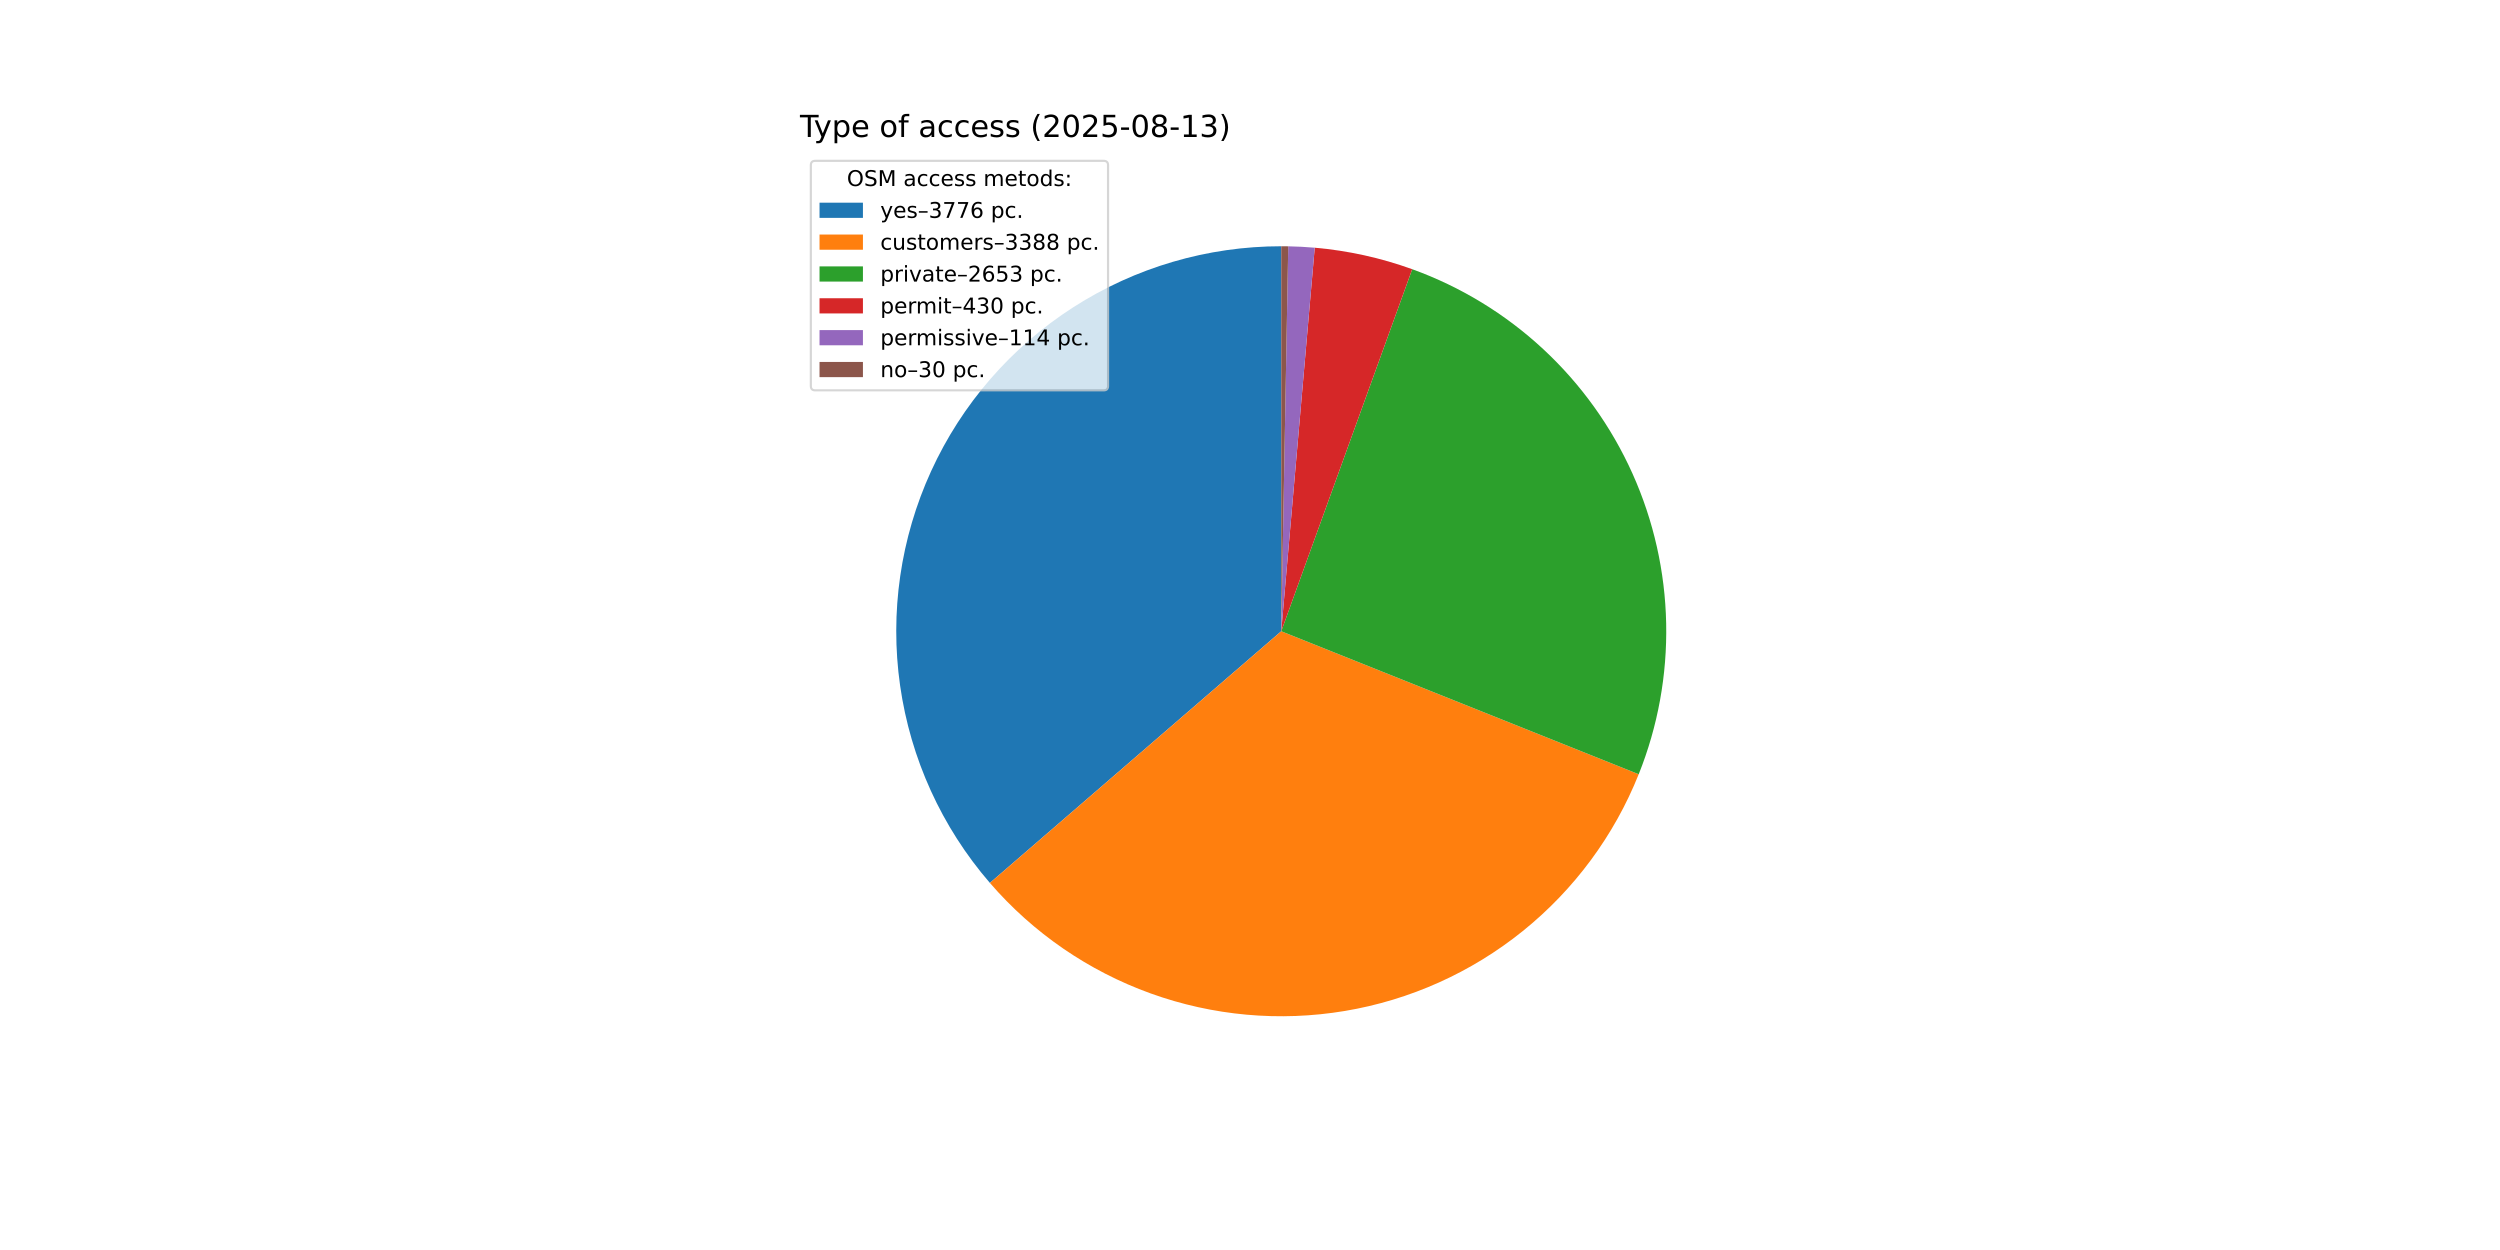
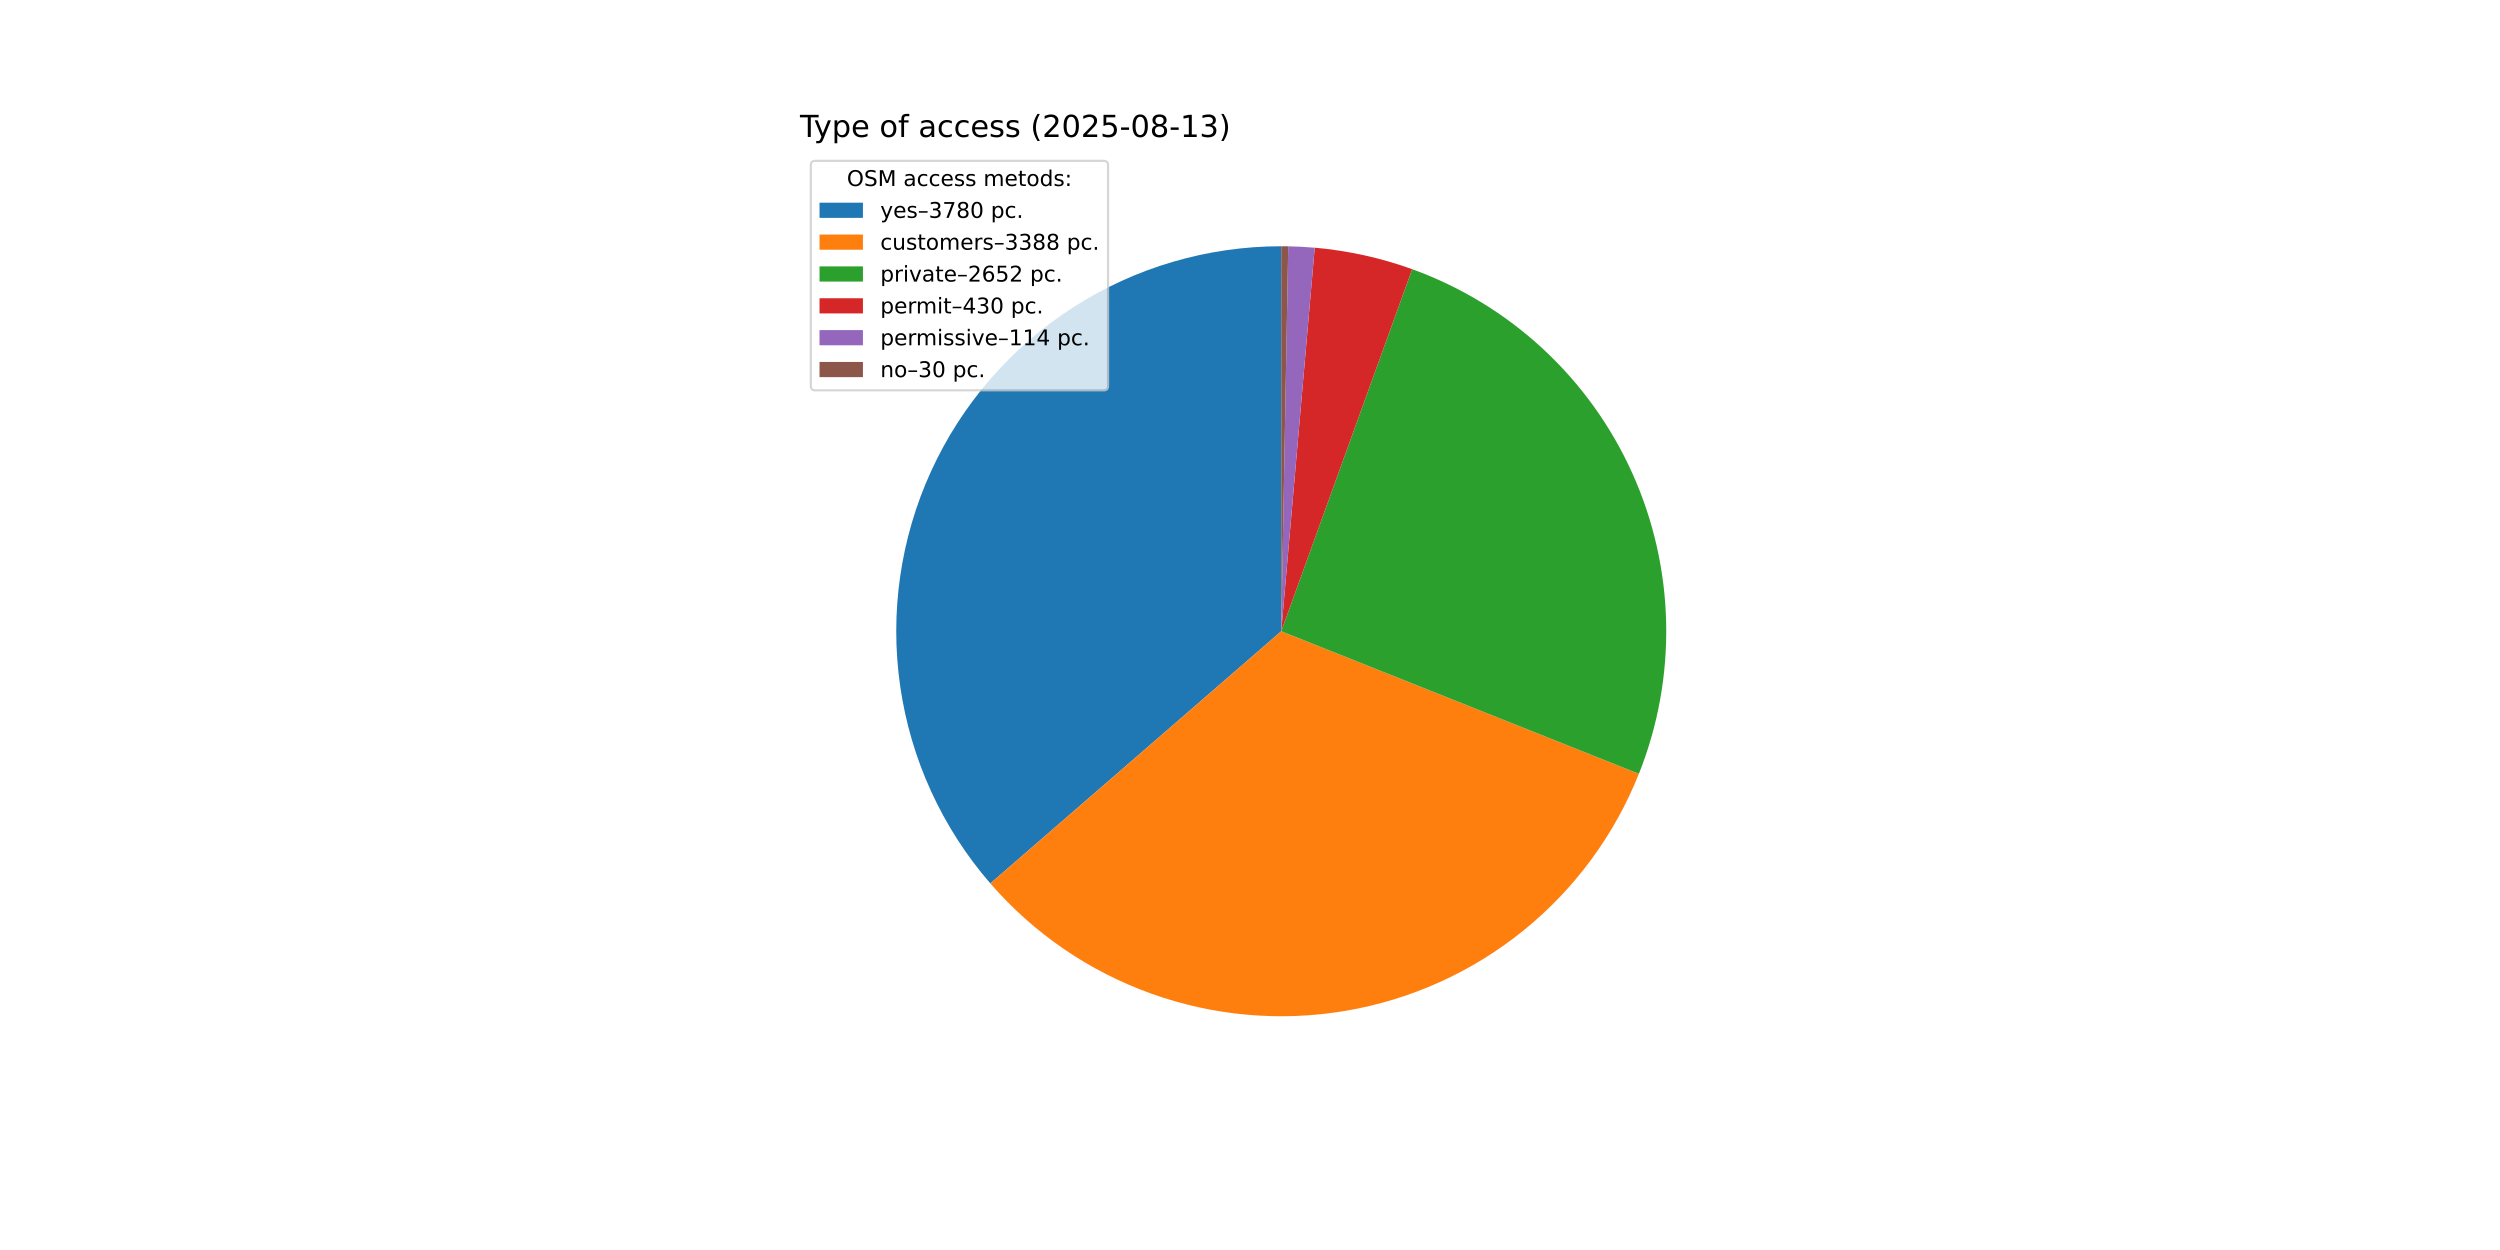
<svg xmlns="http://www.w3.org/2000/svg" xmlns:xlink="http://www.w3.org/1999/xlink" width="1152pt" height="576pt" viewBox="0 0 1152 576" version="1.1">
  <defs>
    <style type="text/css">*{stroke-linejoin: round; stroke-linecap: butt}</style>
  </defs>
  <g id="figure_1">
    <g id="patch_1">
      <path d="M 0 576  L 1152 576  L 1152 0  L 0 0  z " style="fill: #ffffff" />
    </g>
    <g id="axes_1">
      <g id="patch_2">
-         <path d="M 590.4 113.472  C 556.417 113.472 523.139 123.236 494.543 141.598  C 465.948 159.96 443.222 186.157 429.081 217.058  C 414.94 247.959 409.971 282.282 414.769 315.925  C 419.566 349.568 433.931 381.134 456.145 406.851  L 590.4 290.88  z " style="fill: #1f77b4" />
+         <path d="M 590.4 113.472  C 556.39 113.472 523.087 123.252 494.478 141.64  C 465.868 160.029 443.141 186.262 429.016 217.2  C 414.891 248.138 409.956 282.494 414.802 316.157  C 419.648 349.819 434.072 381.389 456.35 407.087  L 590.4 290.88  z " style="fill: #1f77b4" />
      </g>
      <g id="patch_3">
-         <path d="M 456.145 406.851  C 476.051 429.896 501.56 447.431 530.205 457.764  C 558.85 468.096 589.679 470.881 619.712 465.85  C 649.745 460.818 677.983 448.138 701.697 429.034  C 725.411 409.931 743.811 385.039 755.12 356.765  L 590.4 290.88  z " style="fill: #ff7f0e" />
+         <path d="M 456.35 407.087  C 476.29 430.09 501.82 447.577 530.474 457.86  C 559.127 468.144 589.951 470.88 619.968 465.807  C 649.985 460.733 678.196 448.017 701.878 428.888  C 725.56 409.759 743.924 384.852 755.197 356.573  L 590.4 290.88  z " style="fill: #ff7f0e" />
      </g>
      <g id="patch_4">
-         <path d="M 755.12 356.765  C 763.957 334.671 768.26 311.024 767.771 287.233  C 767.281 263.442 762.011 239.991 752.273 218.279  C 742.535 196.567 728.527 177.035 711.086 160.847  C 693.645 144.66 673.123 132.145 650.747 124.051  L 590.4 290.88  z " style="fill: #2ca02c" />
+         <path d="M 755.197 356.573  C 764.002 334.484 768.277 310.848 767.767 287.073  C 767.257 263.299 761.972 239.868 752.227 218.177  C 742.481 196.485 728.474 176.973 711.038 160.803  C 693.603 144.633 673.093 132.132 650.73 124.045  L 590.4 290.88  z " style="fill: #2ca02c" />
      </g>
      <g id="patch_5">
-         <path d="M 650.747 124.051  C 643.515 121.435 636.12 119.292 628.61 117.636  C 621.1 115.979 613.49 114.813 605.828 114.144  L 590.4 290.88  z " style="fill: #d62728" />
+         <path d="M 650.73 124.045  C 643.5 121.43 636.107 119.289 628.599 117.633  C 621.091 115.978 613.483 114.812 605.824 114.144  L 590.4 290.88  z " style="fill: #d62728" />
      </g>
      <g id="patch_6">
-         <path d="M 605.828 114.144  C 603.798 113.967 601.764 113.825 599.729 113.717  C 597.693 113.61 595.656 113.538 593.618 113.501  L 590.4 290.88  z " style="fill: #9467bd" />
+         <path d="M 605.824 114.144  C 603.794 113.967 601.761 113.824 599.726 113.717  C 597.691 113.61 595.654 113.538 593.617 113.501  L 590.4 290.88  z " style="fill: #9467bd" />
      </g>
      <g id="patch_7">
-         <path d="M 593.618 113.501  C 593.082 113.491 592.545 113.484 592.009 113.479  C 591.473 113.474 590.936 113.472 590.4 113.472  L 590.4 290.88  z " style="fill: #8c564b" />
+         <path d="M 593.617 113.501  C 593.081 113.491 592.545 113.484 592.009 113.479  C 591.472 113.474 590.936 113.472 590.4 113.472  L 590.4 290.88  z " style="fill: #8c564b" />
      </g>
      <g id="matplotlib.axis_1" />
      <g id="matplotlib.axis_2" />
      <g id="text_1">
        <g transform="translate(368.64 63.12) scale(0.14 -0.14)">
          <defs>
            <path id="DejaVuSans-54" d="M -19 4666  L 3928 4666  L 3928 4134  L 2272 4134  L 2272 0  L 1638 0  L 1638 4134  L -19 4134  L -19 4666  z " transform="scale(0.015625)" />
            <path id="DejaVuSans-79" d="M 2059 -325  Q 1816 -950 1584 -1140  Q 1353 -1331 966 -1331  L 506 -1331  L 506 -850  L 844 -850  Q 1081 -850 1212 -737  Q 1344 -625 1503 -206  L 1606 56  L 191 3500  L 800 3500  L 1894 763  L 2988 3500  L 3597 3500  L 2059 -325  z " transform="scale(0.015625)" />
            <path id="DejaVuSans-70" d="M 1159 525  L 1159 -1331  L 581 -1331  L 581 3500  L 1159 3500  L 1159 2969  Q 1341 3281 1617 3432  Q 1894 3584 2278 3584  Q 2916 3584 3314 3078  Q 3713 2572 3713 1747  Q 3713 922 3314 415  Q 2916 -91 2278 -91  Q 1894 -91 1617 61  Q 1341 213 1159 525  z M 3116 1747  Q 3116 2381 2855 2742  Q 2594 3103 2138 3103  Q 1681 3103 1420 2742  Q 1159 2381 1159 1747  Q 1159 1113 1420 752  Q 1681 391 2138 391  Q 2594 391 2855 752  Q 3116 1113 3116 1747  z " transform="scale(0.015625)" />
            <path id="DejaVuSans-65" d="M 3597 1894  L 3597 1613  L 953 1613  Q 991 1019 1311 708  Q 1631 397 2203 397  Q 2534 397 2845 478  Q 3156 559 3463 722  L 3463 178  Q 3153 47 2828 -22  Q 2503 -91 2169 -91  Q 1331 -91 842 396  Q 353 884 353 1716  Q 353 2575 817 3079  Q 1281 3584 2069 3584  Q 2775 3584 3186 3129  Q 3597 2675 3597 1894  z M 3022 2063  Q 3016 2534 2758 2815  Q 2500 3097 2075 3097  Q 1594 3097 1305 2825  Q 1016 2553 972 2059  L 3022 2063  z " transform="scale(0.015625)" />
            <path id="DejaVuSans-20" transform="scale(0.015625)" />
            <path id="DejaVuSans-6f" d="M 1959 3097  Q 1497 3097 1228 2736  Q 959 2375 959 1747  Q 959 1119 1226 758  Q 1494 397 1959 397  Q 2419 397 2687 759  Q 2956 1122 2956 1747  Q 2956 2369 2687 2733  Q 2419 3097 1959 3097  z M 1959 3584  Q 2709 3584 3137 3096  Q 3566 2609 3566 1747  Q 3566 888 3137 398  Q 2709 -91 1959 -91  Q 1206 -91 779 398  Q 353 888 353 1747  Q 353 2609 779 3096  Q 1206 3584 1959 3584  z " transform="scale(0.015625)" />
            <path id="DejaVuSans-66" d="M 2375 4863  L 2375 4384  L 1825 4384  Q 1516 4384 1395 4259  Q 1275 4134 1275 3809  L 1275 3500  L 2222 3500  L 2222 3053  L 1275 3053  L 1275 0  L 697 0  L 697 3053  L 147 3053  L 147 3500  L 697 3500  L 697 3744  Q 697 4328 969 4595  Q 1241 4863 1831 4863  L 2375 4863  z " transform="scale(0.015625)" />
            <path id="DejaVuSans-61" d="M 2194 1759  Q 1497 1759 1228 1600  Q 959 1441 959 1056  Q 959 750 1161 570  Q 1363 391 1709 391  Q 2188 391 2477 730  Q 2766 1069 2766 1631  L 2766 1759  L 2194 1759  z M 3341 1997  L 3341 0  L 2766 0  L 2766 531  Q 2569 213 2275 61  Q 1981 -91 1556 -91  Q 1019 -91 701 211  Q 384 513 384 1019  Q 384 1609 779 1909  Q 1175 2209 1959 2209  L 2766 2209  L 2766 2266  Q 2766 2663 2505 2880  Q 2244 3097 1772 3097  Q 1472 3097 1187 3025  Q 903 2953 641 2809  L 641 3341  Q 956 3463 1253 3523  Q 1550 3584 1831 3584  Q 2591 3584 2966 3190  Q 3341 2797 3341 1997  z " transform="scale(0.015625)" />
            <path id="DejaVuSans-63" d="M 3122 3366  L 3122 2828  Q 2878 2963 2633 3030  Q 2388 3097 2138 3097  Q 1578 3097 1268 2742  Q 959 2388 959 1747  Q 959 1106 1268 751  Q 1578 397 2138 397  Q 2388 397 2633 464  Q 2878 531 3122 666  L 3122 134  Q 2881 22 2623 -34  Q 2366 -91 2075 -91  Q 1284 -91 818 406  Q 353 903 353 1747  Q 353 2603 823 3093  Q 1294 3584 2113 3584  Q 2378 3584 2631 3529  Q 2884 3475 3122 3366  z " transform="scale(0.015625)" />
            <path id="DejaVuSans-73" d="M 2834 3397  L 2834 2853  Q 2591 2978 2328 3040  Q 2066 3103 1784 3103  Q 1356 3103 1142 2972  Q 928 2841 928 2578  Q 928 2378 1081 2264  Q 1234 2150 1697 2047  L 1894 2003  Q 2506 1872 2764 1633  Q 3022 1394 3022 966  Q 3022 478 2636 193  Q 2250 -91 1575 -91  Q 1294 -91 989 -36  Q 684 19 347 128  L 347 722  Q 666 556 975 473  Q 1284 391 1588 391  Q 1994 391 2212 530  Q 2431 669 2431 922  Q 2431 1156 2273 1281  Q 2116 1406 1581 1522  L 1381 1569  Q 847 1681 609 1914  Q 372 2147 372 2553  Q 372 3047 722 3315  Q 1072 3584 1716 3584  Q 2034 3584 2315 3537  Q 2597 3491 2834 3397  z " transform="scale(0.015625)" />
            <path id="DejaVuSans-28" d="M 1984 4856  Q 1566 4138 1362 3434  Q 1159 2731 1159 2009  Q 1159 1288 1364 580  Q 1569 -128 1984 -844  L 1484 -844  Q 1016 -109 783 600  Q 550 1309 550 2009  Q 550 2706 781 3412  Q 1013 4119 1484 4856  L 1984 4856  z " transform="scale(0.015625)" />
            <path id="DejaVuSans-32" d="M 1228 531  L 3431 531  L 3431 0  L 469 0  L 469 531  Q 828 903 1448 1529  Q 2069 2156 2228 2338  Q 2531 2678 2651 2914  Q 2772 3150 2772 3378  Q 2772 3750 2511 3984  Q 2250 4219 1831 4219  Q 1534 4219 1204 4116  Q 875 4013 500 3803  L 500 4441  Q 881 4594 1212 4672  Q 1544 4750 1819 4750  Q 2544 4750 2975 4387  Q 3406 4025 3406 3419  Q 3406 3131 3298 2873  Q 3191 2616 2906 2266  Q 2828 2175 2409 1742  Q 1991 1309 1228 531  z " transform="scale(0.015625)" />
            <path id="DejaVuSans-30" d="M 2034 4250  Q 1547 4250 1301 3770  Q 1056 3291 1056 2328  Q 1056 1369 1301 889  Q 1547 409 2034 409  Q 2525 409 2770 889  Q 3016 1369 3016 2328  Q 3016 3291 2770 3770  Q 2525 4250 2034 4250  z M 2034 4750  Q 2819 4750 3233 4129  Q 3647 3509 3647 2328  Q 3647 1150 3233 529  Q 2819 -91 2034 -91  Q 1250 -91 836 529  Q 422 1150 422 2328  Q 422 3509 836 4129  Q 1250 4750 2034 4750  z " transform="scale(0.015625)" />
            <path id="DejaVuSans-35" d="M 691 4666  L 3169 4666  L 3169 4134  L 1269 4134  L 1269 2991  Q 1406 3038 1543 3061  Q 1681 3084 1819 3084  Q 2600 3084 3056 2656  Q 3513 2228 3513 1497  Q 3513 744 3044 326  Q 2575 -91 1722 -91  Q 1428 -91 1123 -41  Q 819 9 494 109  L 494 744  Q 775 591 1075 516  Q 1375 441 1709 441  Q 2250 441 2565 725  Q 2881 1009 2881 1497  Q 2881 1984 2565 2268  Q 2250 2553 1709 2553  Q 1456 2553 1204 2497  Q 953 2441 691 2322  L 691 4666  z " transform="scale(0.015625)" />
            <path id="DejaVuSans-2d" d="M 313 2009  L 1997 2009  L 1997 1497  L 313 1497  L 313 2009  z " transform="scale(0.015625)" />
            <path id="DejaVuSans-38" d="M 2034 2216  Q 1584 2216 1326 1975  Q 1069 1734 1069 1313  Q 1069 891 1326 650  Q 1584 409 2034 409  Q 2484 409 2743 651  Q 3003 894 3003 1313  Q 3003 1734 2745 1975  Q 2488 2216 2034 2216  z M 1403 2484  Q 997 2584 770 2862  Q 544 3141 544 3541  Q 544 4100 942 4425  Q 1341 4750 2034 4750  Q 2731 4750 3128 4425  Q 3525 4100 3525 3541  Q 3525 3141 3298 2862  Q 3072 2584 2669 2484  Q 3125 2378 3379 2068  Q 3634 1759 3634 1313  Q 3634 634 3220 271  Q 2806 -91 2034 -91  Q 1263 -91 848 271  Q 434 634 434 1313  Q 434 1759 690 2068  Q 947 2378 1403 2484  z M 1172 3481  Q 1172 3119 1398 2916  Q 1625 2713 2034 2713  Q 2441 2713 2670 2916  Q 2900 3119 2900 3481  Q 2900 3844 2670 4047  Q 2441 4250 2034 4250  Q 1625 4250 1398 4047  Q 1172 3844 1172 3481  z " transform="scale(0.015625)" />
            <path id="DejaVuSans-31" d="M 794 531  L 1825 531  L 1825 4091  L 703 3866  L 703 4441  L 1819 4666  L 2450 4666  L 2450 531  L 3481 531  L 3481 0  L 794 0  L 794 531  z " transform="scale(0.015625)" />
            <path id="DejaVuSans-33" d="M 2597 2516  Q 3050 2419 3304 2112  Q 3559 1806 3559 1356  Q 3559 666 3084 287  Q 2609 -91 1734 -91  Q 1441 -91 1130 -33  Q 819 25 488 141  L 488 750  Q 750 597 1062 519  Q 1375 441 1716 441  Q 2309 441 2620 675  Q 2931 909 2931 1356  Q 2931 1769 2642 2001  Q 2353 2234 1838 2234  L 1294 2234  L 1294 2753  L 1863 2753  Q 2328 2753 2575 2939  Q 2822 3125 2822 3475  Q 2822 3834 2567 4026  Q 2313 4219 1838 4219  Q 1578 4219 1281 4162  Q 984 4106 628 3988  L 628 4550  Q 988 4650 1302 4700  Q 1616 4750 1894 4750  Q 2613 4750 3031 4423  Q 3450 4097 3450 3541  Q 3450 3153 3228 2886  Q 3006 2619 2597 2516  z " transform="scale(0.015625)" />
            <path id="DejaVuSans-29" d="M 513 4856  L 1013 4856  Q 1481 4119 1714 3412  Q 1947 2706 1947 2009  Q 1947 1309 1714 600  Q 1481 -109 1013 -844  L 513 -844  Q 928 -128 1133 580  Q 1338 1288 1338 2009  Q 1338 2731 1133 3434  Q 928 4138 513 4856  z " transform="scale(0.015625)" />
          </defs>
          <use xlink:href="#DejaVuSans-54" />
          <use xlink:href="#DejaVuSans-79" x="45.459" />
          <use xlink:href="#DejaVuSans-70" x="104.639" />
          <use xlink:href="#DejaVuSans-65" x="168.115" />
          <use xlink:href="#DejaVuSans-20" x="229.639" />
          <use xlink:href="#DejaVuSans-6f" x="261.426" />
          <use xlink:href="#DejaVuSans-66" x="322.607" />
          <use xlink:href="#DejaVuSans-20" x="357.812" />
          <use xlink:href="#DejaVuSans-61" x="389.6" />
          <use xlink:href="#DejaVuSans-63" x="450.879" />
          <use xlink:href="#DejaVuSans-63" x="505.859" />
          <use xlink:href="#DejaVuSans-65" x="560.84" />
          <use xlink:href="#DejaVuSans-73" x="622.363" />
          <use xlink:href="#DejaVuSans-73" x="674.463" />
          <use xlink:href="#DejaVuSans-20" x="726.562" />
          <use xlink:href="#DejaVuSans-28" x="758.35" />
          <use xlink:href="#DejaVuSans-32" x="797.363" />
          <use xlink:href="#DejaVuSans-30" x="860.986" />
          <use xlink:href="#DejaVuSans-32" x="924.609" />
          <use xlink:href="#DejaVuSans-35" x="988.232" />
          <use xlink:href="#DejaVuSans-2d" x="1051.855" />
          <use xlink:href="#DejaVuSans-30" x="1087.939" />
          <use xlink:href="#DejaVuSans-38" x="1151.562" />
          <use xlink:href="#DejaVuSans-2d" x="1215.186" />
          <use xlink:href="#DejaVuSans-31" x="1251.27" />
          <use xlink:href="#DejaVuSans-33" x="1314.893" />
          <use xlink:href="#DejaVuSans-29" x="1378.516" />
        </g>
      </g>
      <g id="legend_1">
        <g id="patch_8">
          <path d="M 375.64 179.867  L 508.592 179.867  Q 510.592 179.867 510.592 177.867  L 510.592 76.12  Q 510.592 74.12 508.592 74.12  L 375.64 74.12  Q 373.64 74.12 373.64 76.12  L 373.64 177.867  Q 373.64 179.867 375.64 179.867  z " style="fill: #ffffff; opacity: 0.8; stroke: #cccccc; stroke-linejoin: miter" />
        </g>
        <g id="text_2">
          <g transform="translate(390.2353 85.71844) scale(0.1 -0.1)">
            <defs>
              <path id="DejaVuSans-4f" d="M 2522 4238  Q 1834 4238 1429 3725  Q 1025 3213 1025 2328  Q 1025 1447 1429 934  Q 1834 422 2522 422  Q 3209 422 3611 934  Q 4013 1447 4013 2328  Q 4013 3213 3611 3725  Q 3209 4238 2522 4238  z M 2522 4750  Q 3503 4750 4090 4092  Q 4678 3434 4678 2328  Q 4678 1225 4090 567  Q 3503 -91 2522 -91  Q 1538 -91 948 565  Q 359 1222 359 2328  Q 359 3434 948 4092  Q 1538 4750 2522 4750  z " transform="scale(0.015625)" />
              <path id="DejaVuSans-53" d="M 3425 4513  L 3425 3897  Q 3066 4069 2747 4153  Q 2428 4238 2131 4238  Q 1616 4238 1336 4038  Q 1056 3838 1056 3469  Q 1056 3159 1242 3001  Q 1428 2844 1947 2747  L 2328 2669  Q 3034 2534 3370 2195  Q 3706 1856 3706 1288  Q 3706 609 3251 259  Q 2797 -91 1919 -91  Q 1588 -91 1214 -16  Q 841 59 441 206  L 441 856  Q 825 641 1194 531  Q 1563 422 1919 422  Q 2459 422 2753 634  Q 3047 847 3047 1241  Q 3047 1584 2836 1778  Q 2625 1972 2144 2069  L 1759 2144  Q 1053 2284 737 2584  Q 422 2884 422 3419  Q 422 4038 858 4394  Q 1294 4750 2059 4750  Q 2388 4750 2728 4690  Q 3069 4631 3425 4513  z " transform="scale(0.015625)" />
              <path id="DejaVuSans-4d" d="M 628 4666  L 1569 4666  L 2759 1491  L 3956 4666  L 4897 4666  L 4897 0  L 4281 0  L 4281 4097  L 3078 897  L 2444 897  L 1241 4097  L 1241 0  L 628 0  L 628 4666  z " transform="scale(0.015625)" />
              <path id="DejaVuSans-6d" d="M 3328 2828  Q 3544 3216 3844 3400  Q 4144 3584 4550 3584  Q 5097 3584 5394 3201  Q 5691 2819 5691 2113  L 5691 0  L 5113 0  L 5113 2094  Q 5113 2597 4934 2840  Q 4756 3084 4391 3084  Q 3944 3084 3684 2787  Q 3425 2491 3425 1978  L 3425 0  L 2847 0  L 2847 2094  Q 2847 2600 2669 2842  Q 2491 3084 2119 3084  Q 1678 3084 1418 2786  Q 1159 2488 1159 1978  L 1159 0  L 581 0  L 581 3500  L 1159 3500  L 1159 2956  Q 1356 3278 1631 3431  Q 1906 3584 2284 3584  Q 2666 3584 2933 3390  Q 3200 3197 3328 2828  z " transform="scale(0.015625)" />
              <path id="DejaVuSans-74" d="M 1172 4494  L 1172 3500  L 2356 3500  L 2356 3053  L 1172 3053  L 1172 1153  Q 1172 725 1289 603  Q 1406 481 1766 481  L 2356 481  L 2356 0  L 1766 0  Q 1100 0 847 248  Q 594 497 594 1153  L 594 3053  L 172 3053  L 172 3500  L 594 3500  L 594 4494  L 1172 4494  z " transform="scale(0.015625)" />
              <path id="DejaVuSans-64" d="M 2906 2969  L 2906 4863  L 3481 4863  L 3481 0  L 2906 0  L 2906 525  Q 2725 213 2448 61  Q 2172 -91 1784 -91  Q 1150 -91 751 415  Q 353 922 353 1747  Q 353 2572 751 3078  Q 1150 3584 1784 3584  Q 2172 3584 2448 3432  Q 2725 3281 2906 2969  z M 947 1747  Q 947 1113 1208 752  Q 1469 391 1925 391  Q 2381 391 2643 752  Q 2906 1113 2906 1747  Q 2906 2381 2643 2742  Q 2381 3103 1925 3103  Q 1469 3103 1208 2742  Q 947 2381 947 1747  z " transform="scale(0.015625)" />
              <path id="DejaVuSans-3a" d="M 750 794  L 1409 794  L 1409 0  L 750 0  L 750 794  z M 750 3309  L 1409 3309  L 1409 2516  L 750 2516  L 750 3309  z " transform="scale(0.015625)" />
            </defs>
            <use xlink:href="#DejaVuSans-4f" />
            <use xlink:href="#DejaVuSans-53" x="78.711" />
            <use xlink:href="#DejaVuSans-4d" x="142.188" />
            <use xlink:href="#DejaVuSans-20" x="228.467" />
            <use xlink:href="#DejaVuSans-61" x="260.254" />
            <use xlink:href="#DejaVuSans-63" x="321.533" />
            <use xlink:href="#DejaVuSans-63" x="376.514" />
            <use xlink:href="#DejaVuSans-65" x="431.494" />
            <use xlink:href="#DejaVuSans-73" x="493.018" />
            <use xlink:href="#DejaVuSans-73" x="545.117" />
            <use xlink:href="#DejaVuSans-20" x="597.217" />
            <use xlink:href="#DejaVuSans-6d" x="629.004" />
            <use xlink:href="#DejaVuSans-65" x="726.416" />
            <use xlink:href="#DejaVuSans-74" x="787.939" />
            <use xlink:href="#DejaVuSans-6f" x="827.148" />
            <use xlink:href="#DejaVuSans-64" x="888.33" />
            <use xlink:href="#DejaVuSans-73" x="951.807" />
            <use xlink:href="#DejaVuSans-3a" x="1003.906" />
          </g>
        </g>
        <g id="patch_9">
          <path d="M 377.64 100.397  L 397.64 100.397  L 397.64 93.397  L 377.64 93.397  z " style="fill: #1f77b4" />
        </g>
        <g id="text_3">
          <g transform="translate(405.64 100.3966) scale(0.1 -0.1)">
            <defs>
              <path id="DejaVuSans-2013" d="M 313 1978  L 2888 1978  L 2888 1528  L 313 1528  L 313 1978  z " transform="scale(0.015625)" />
              <path id="DejaVuSans-37" d="M 525 4666  L 3525 4666  L 3525 4397  L 1831 0  L 1172 0  L 2766 4134  L 525 4134  L 525 4666  z " transform="scale(0.015625)" />
-               <path id="DejaVuSans-36" d="M 2113 2584  Q 1688 2584 1439 2293  Q 1191 2003 1191 1497  Q 1191 994 1439 701  Q 1688 409 2113 409  Q 2538 409 2786 701  Q 3034 994 3034 1497  Q 3034 2003 2786 2293  Q 2538 2584 2113 2584  z M 3366 4563  L 3366 3988  Q 3128 4100 2886 4159  Q 2644 4219 2406 4219  Q 1781 4219 1451 3797  Q 1122 3375 1075 2522  Q 1259 2794 1537 2939  Q 1816 3084 2150 3084  Q 2853 3084 3261 2657  Q 3669 2231 3669 1497  Q 3669 778 3244 343  Q 2819 -91 2113 -91  Q 1303 -91 875 529  Q 447 1150 447 2328  Q 447 3434 972 4092  Q 1497 4750 2381 4750  Q 2619 4750 2861 4703  Q 3103 4656 3366 4563  z " transform="scale(0.015625)" />
              <path id="DejaVuSans-2e" d="M 684 794  L 1344 794  L 1344 0  L 684 0  L 684 794  z " transform="scale(0.015625)" />
            </defs>
            <use xlink:href="#DejaVuSans-79" />
            <use xlink:href="#DejaVuSans-65" x="59.18" />
            <use xlink:href="#DejaVuSans-73" x="120.703" />
            <use xlink:href="#DejaVuSans-2013" x="172.803" />
            <use xlink:href="#DejaVuSans-33" x="222.803" />
            <use xlink:href="#DejaVuSans-37" x="286.426" />
-             <use xlink:href="#DejaVuSans-37" x="350.049" />
-             <use xlink:href="#DejaVuSans-36" x="413.672" />
+             <use xlink:href="#DejaVuSans-38" x="350.049" />
+             <use xlink:href="#DejaVuSans-30" x="413.672" />
            <use xlink:href="#DejaVuSans-20" x="477.295" />
            <use xlink:href="#DejaVuSans-70" x="509.082" />
            <use xlink:href="#DejaVuSans-63" x="572.559" />
            <use xlink:href="#DejaVuSans-2e" x="627.539" />
          </g>
        </g>
        <g id="patch_10">
          <path d="M 377.64 115.075  L 397.64 115.075  L 397.64 108.075  L 377.64 108.075  z " style="fill: #ff7f0e" />
        </g>
        <g id="text_4">
          <g transform="translate(405.64 115.0747) scale(0.1 -0.1)">
            <defs>
              <path id="DejaVuSans-75" d="M 544 1381  L 544 3500  L 1119 3500  L 1119 1403  Q 1119 906 1312 657  Q 1506 409 1894 409  Q 2359 409 2629 706  Q 2900 1003 2900 1516  L 2900 3500  L 3475 3500  L 3475 0  L 2900 0  L 2900 538  Q 2691 219 2414 64  Q 2138 -91 1772 -91  Q 1169 -91 856 284  Q 544 659 544 1381  z M 1991 3584  L 1991 3584  z " transform="scale(0.015625)" />
              <path id="DejaVuSans-72" d="M 2631 2963  Q 2534 3019 2420 3045  Q 2306 3072 2169 3072  Q 1681 3072 1420 2755  Q 1159 2438 1159 1844  L 1159 0  L 581 0  L 581 3500  L 1159 3500  L 1159 2956  Q 1341 3275 1631 3429  Q 1922 3584 2338 3584  Q 2397 3584 2469 3576  Q 2541 3569 2628 3553  L 2631 2963  z " transform="scale(0.015625)" />
            </defs>
            <use xlink:href="#DejaVuSans-63" />
            <use xlink:href="#DejaVuSans-75" x="54.98" />
            <use xlink:href="#DejaVuSans-73" x="118.359" />
            <use xlink:href="#DejaVuSans-74" x="170.459" />
            <use xlink:href="#DejaVuSans-6f" x="209.668" />
            <use xlink:href="#DejaVuSans-6d" x="270.85" />
            <use xlink:href="#DejaVuSans-65" x="368.262" />
            <use xlink:href="#DejaVuSans-72" x="429.785" />
            <use xlink:href="#DejaVuSans-73" x="470.898" />
            <use xlink:href="#DejaVuSans-2013" x="522.998" />
            <use xlink:href="#DejaVuSans-33" x="572.998" />
            <use xlink:href="#DejaVuSans-33" x="636.621" />
            <use xlink:href="#DejaVuSans-38" x="700.244" />
            <use xlink:href="#DejaVuSans-38" x="763.867" />
            <use xlink:href="#DejaVuSans-20" x="827.49" />
            <use xlink:href="#DejaVuSans-70" x="859.277" />
            <use xlink:href="#DejaVuSans-63" x="922.754" />
            <use xlink:href="#DejaVuSans-2e" x="977.734" />
          </g>
        </g>
        <g id="patch_11">
          <path d="M 377.64 129.753  L 397.64 129.753  L 397.64 122.753  L 377.64 122.753  z " style="fill: #2ca02c" />
        </g>
        <g id="text_5">
          <g transform="translate(405.64 129.7528) scale(0.1 -0.1)">
            <defs>
              <path id="DejaVuSans-69" d="M 603 3500  L 1178 3500  L 1178 0  L 603 0  L 603 3500  z M 603 4863  L 1178 4863  L 1178 4134  L 603 4134  L 603 4863  z " transform="scale(0.015625)" />
              <path id="DejaVuSans-76" d="M 191 3500  L 800 3500  L 1894 563  L 2988 3500  L 3597 3500  L 2284 0  L 1503 0  L 191 3500  z " transform="scale(0.015625)" />
+               <path id="DejaVuSans-36" d="M 2113 2584  Q 1688 2584 1439 2293  Q 1191 2003 1191 1497  Q 1191 994 1439 701  Q 1688 409 2113 409  Q 2538 409 2786 701  Q 3034 994 3034 1497  Q 3034 2003 2786 2293  Q 2538 2584 2113 2584  z M 3366 4563  L 3366 3988  Q 3128 4100 2886 4159  Q 2644 4219 2406 4219  Q 1781 4219 1451 3797  Q 1122 3375 1075 2522  Q 1259 2794 1537 2939  Q 1816 3084 2150 3084  Q 2853 3084 3261 2657  Q 3669 2231 3669 1497  Q 3669 778 3244 343  Q 2819 -91 2113 -91  Q 1303 -91 875 529  Q 447 1150 447 2328  Q 447 3434 972 4092  Q 1497 4750 2381 4750  Q 2619 4750 2861 4703  Q 3103 4656 3366 4563  z " transform="scale(0.015625)" />
            </defs>
            <use xlink:href="#DejaVuSans-70" />
            <use xlink:href="#DejaVuSans-72" x="63.477" />
            <use xlink:href="#DejaVuSans-69" x="104.59" />
            <use xlink:href="#DejaVuSans-76" x="132.373" />
            <use xlink:href="#DejaVuSans-61" x="191.553" />
            <use xlink:href="#DejaVuSans-74" x="252.832" />
            <use xlink:href="#DejaVuSans-65" x="292.041" />
            <use xlink:href="#DejaVuSans-2013" x="353.564" />
            <use xlink:href="#DejaVuSans-32" x="403.564" />
            <use xlink:href="#DejaVuSans-36" x="467.188" />
            <use xlink:href="#DejaVuSans-35" x="530.811" />
-             <use xlink:href="#DejaVuSans-33" x="594.434" />
+             <use xlink:href="#DejaVuSans-32" x="594.434" />
            <use xlink:href="#DejaVuSans-20" x="658.057" />
            <use xlink:href="#DejaVuSans-70" x="689.844" />
            <use xlink:href="#DejaVuSans-63" x="753.32" />
            <use xlink:href="#DejaVuSans-2e" x="808.301" />
          </g>
        </g>
        <g id="patch_12">
          <path d="M 377.64 144.431  L 397.64 144.431  L 397.64 137.431  L 377.64 137.431  z " style="fill: #d62728" />
        </g>
        <g id="text_6">
          <g transform="translate(405.64 144.4309) scale(0.1 -0.1)">
            <defs>
              <path id="DejaVuSans-34" d="M 2419 4116  L 825 1625  L 2419 1625  L 2419 4116  z M 2253 4666  L 3047 4666  L 3047 1625  L 3713 1625  L 3713 1100  L 3047 1100  L 3047 0  L 2419 0  L 2419 1100  L 313 1100  L 313 1709  L 2253 4666  z " transform="scale(0.015625)" />
            </defs>
            <use xlink:href="#DejaVuSans-70" />
            <use xlink:href="#DejaVuSans-65" x="63.477" />
            <use xlink:href="#DejaVuSans-72" x="125" />
            <use xlink:href="#DejaVuSans-6d" x="164.363" />
            <use xlink:href="#DejaVuSans-69" x="261.775" />
            <use xlink:href="#DejaVuSans-74" x="289.559" />
            <use xlink:href="#DejaVuSans-2013" x="328.768" />
            <use xlink:href="#DejaVuSans-34" x="378.768" />
            <use xlink:href="#DejaVuSans-33" x="442.391" />
            <use xlink:href="#DejaVuSans-30" x="506.014" />
            <use xlink:href="#DejaVuSans-20" x="569.637" />
            <use xlink:href="#DejaVuSans-70" x="601.424" />
            <use xlink:href="#DejaVuSans-63" x="664.9" />
            <use xlink:href="#DejaVuSans-2e" x="719.881" />
          </g>
        </g>
        <g id="patch_13">
          <path d="M 377.64 159.109  L 397.64 159.109  L 397.64 152.109  L 377.64 152.109  z " style="fill: #9467bd" />
        </g>
        <g id="text_7">
          <g transform="translate(405.64 159.1091) scale(0.1 -0.1)">
            <use xlink:href="#DejaVuSans-70" />
            <use xlink:href="#DejaVuSans-65" x="63.477" />
            <use xlink:href="#DejaVuSans-72" x="125" />
            <use xlink:href="#DejaVuSans-6d" x="164.363" />
            <use xlink:href="#DejaVuSans-69" x="261.775" />
            <use xlink:href="#DejaVuSans-73" x="289.559" />
            <use xlink:href="#DejaVuSans-73" x="341.658" />
            <use xlink:href="#DejaVuSans-69" x="393.758" />
            <use xlink:href="#DejaVuSans-76" x="421.541" />
            <use xlink:href="#DejaVuSans-65" x="480.721" />
            <use xlink:href="#DejaVuSans-2013" x="542.244" />
            <use xlink:href="#DejaVuSans-31" x="592.244" />
            <use xlink:href="#DejaVuSans-31" x="655.867" />
            <use xlink:href="#DejaVuSans-34" x="719.49" />
            <use xlink:href="#DejaVuSans-20" x="783.113" />
            <use xlink:href="#DejaVuSans-70" x="814.9" />
            <use xlink:href="#DejaVuSans-63" x="878.377" />
            <use xlink:href="#DejaVuSans-2e" x="933.357" />
          </g>
        </g>
        <g id="patch_14">
          <path d="M 377.64 173.787  L 397.64 173.787  L 397.64 166.787  L 377.64 166.787  z " style="fill: #8c564b" />
        </g>
        <g id="text_8">
          <g transform="translate(405.64 173.7872) scale(0.1 -0.1)">
            <defs>
              <path id="DejaVuSans-6e" d="M 3513 2113  L 3513 0  L 2938 0  L 2938 2094  Q 2938 2591 2744 2837  Q 2550 3084 2163 3084  Q 1697 3084 1428 2787  Q 1159 2491 1159 1978  L 1159 0  L 581 0  L 581 3500  L 1159 3500  L 1159 2956  Q 1366 3272 1645 3428  Q 1925 3584 2291 3584  Q 2894 3584 3203 3211  Q 3513 2838 3513 2113  z " transform="scale(0.015625)" />
            </defs>
            <use xlink:href="#DejaVuSans-6e" />
            <use xlink:href="#DejaVuSans-6f" x="63.379" />
            <use xlink:href="#DejaVuSans-2013" x="124.561" />
            <use xlink:href="#DejaVuSans-33" x="174.561" />
            <use xlink:href="#DejaVuSans-30" x="238.184" />
            <use xlink:href="#DejaVuSans-20" x="301.807" />
            <use xlink:href="#DejaVuSans-70" x="333.594" />
            <use xlink:href="#DejaVuSans-63" x="397.07" />
            <use xlink:href="#DejaVuSans-2e" x="452.051" />
          </g>
        </g>
      </g>
    </g>
  </g>
</svg>
